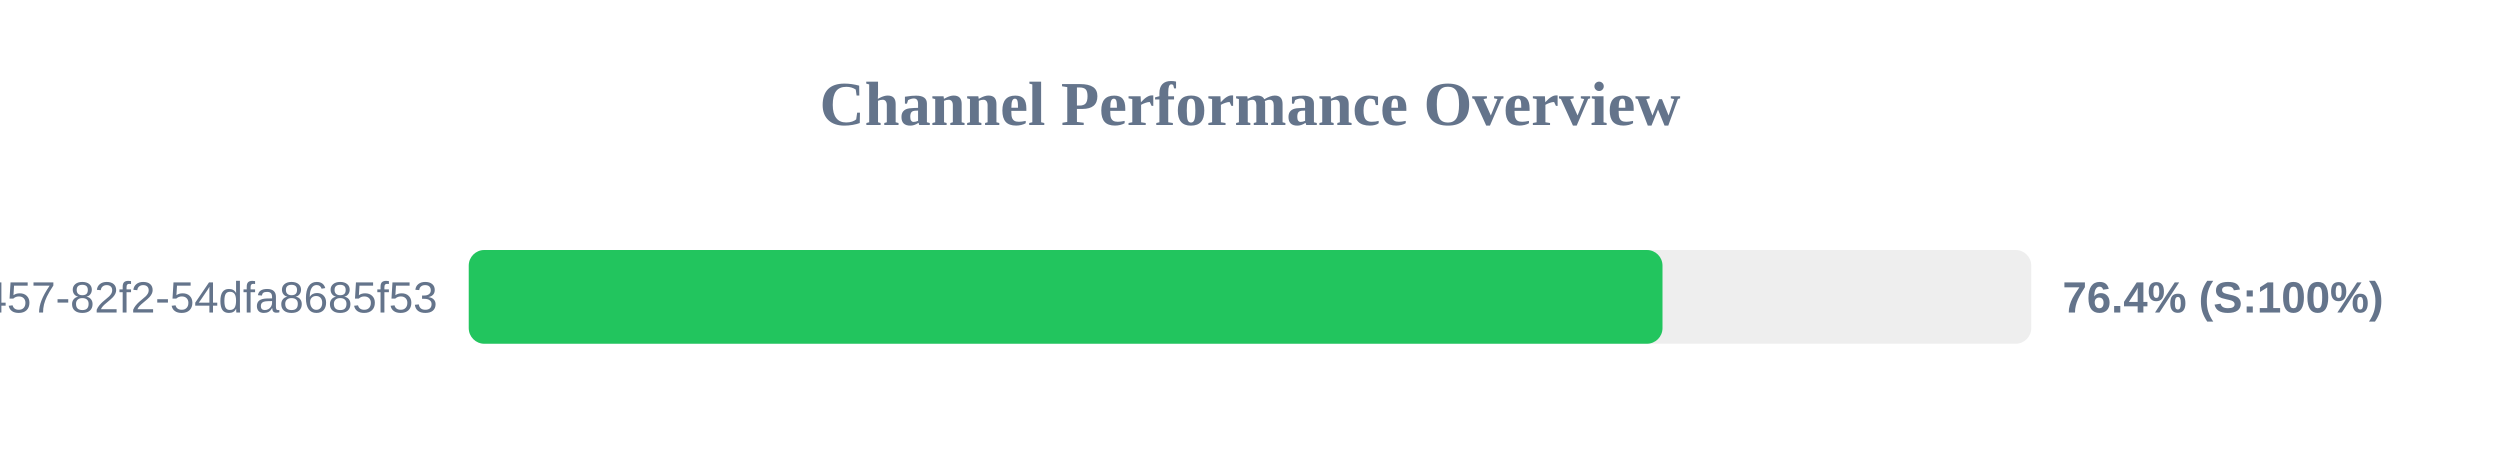
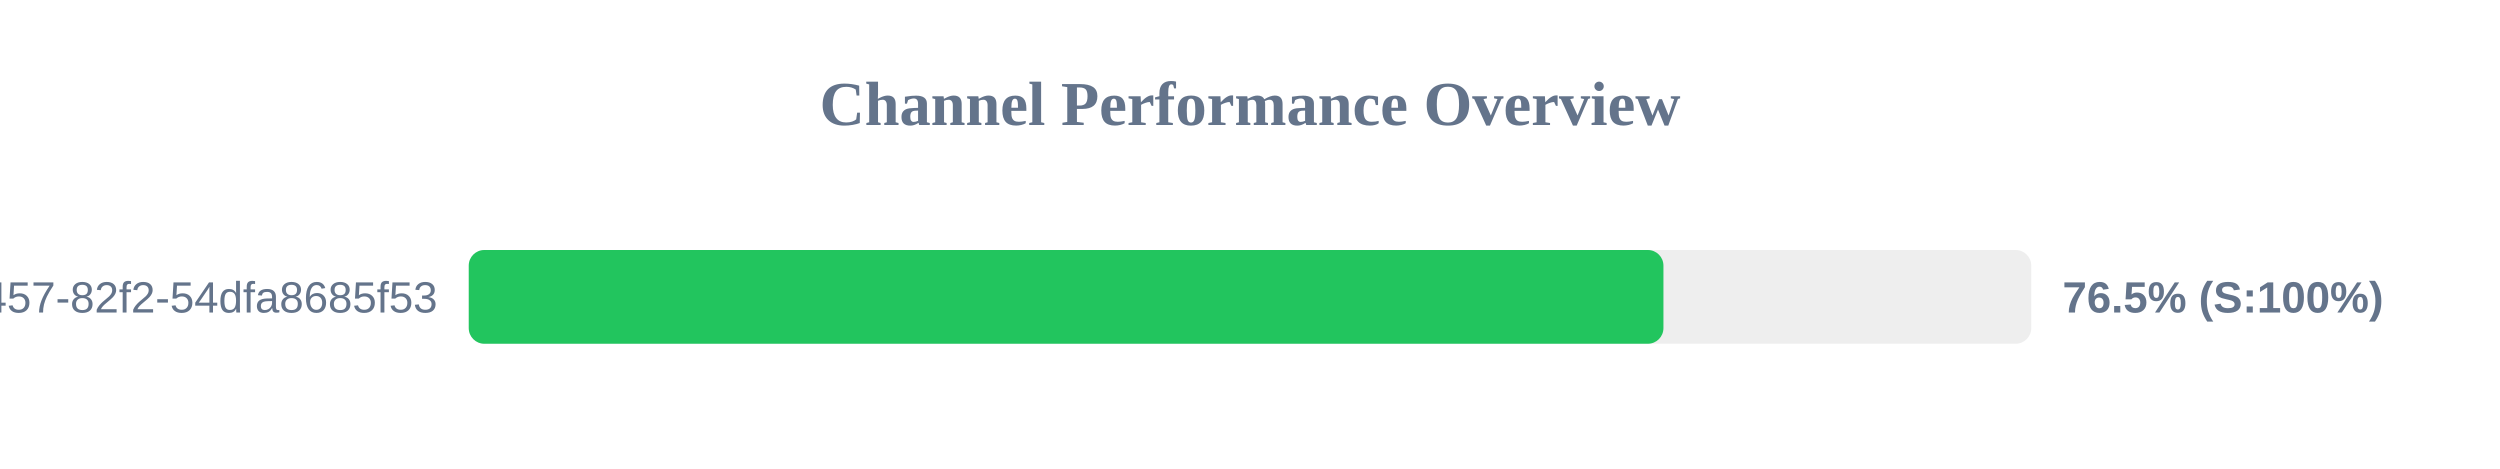
<svg xmlns="http://www.w3.org/2000/svg" width="800" height="150" version="1.1">
  <style>
        .row { font: 14px Arial; fill: #64748b; }
        .score { font: bold 14px Arial; fill: #64748b; }
    </style>
  <text x="400" y="40" text-anchor="middle" font-size="20px" font-weight="bold" fill="#64748b">Channel Performance Overview</text>
  <rect x="150" y="80" width="500" height="30" fill="#eee" rx="5" />
-   <rect x="150" y="80" width="382.0" height="30" fill="#22c55e" rx="5" />
+   <rect x="150" y="80" width="382.3" height="30" fill="#22c55e" rx="5" />
  <text x="140" y="100" text-anchor="end" class="row">?uuid=413c8b50-96bf-4457-82f2-54dfa8685f53</text>
-   <text x="660" y="100" text-anchor="start" class="score">76.4% (S:100%)</text>
+   <text x="660" y="100" text-anchor="start" class="score">76.5% (S:100%)</text>
</svg>
